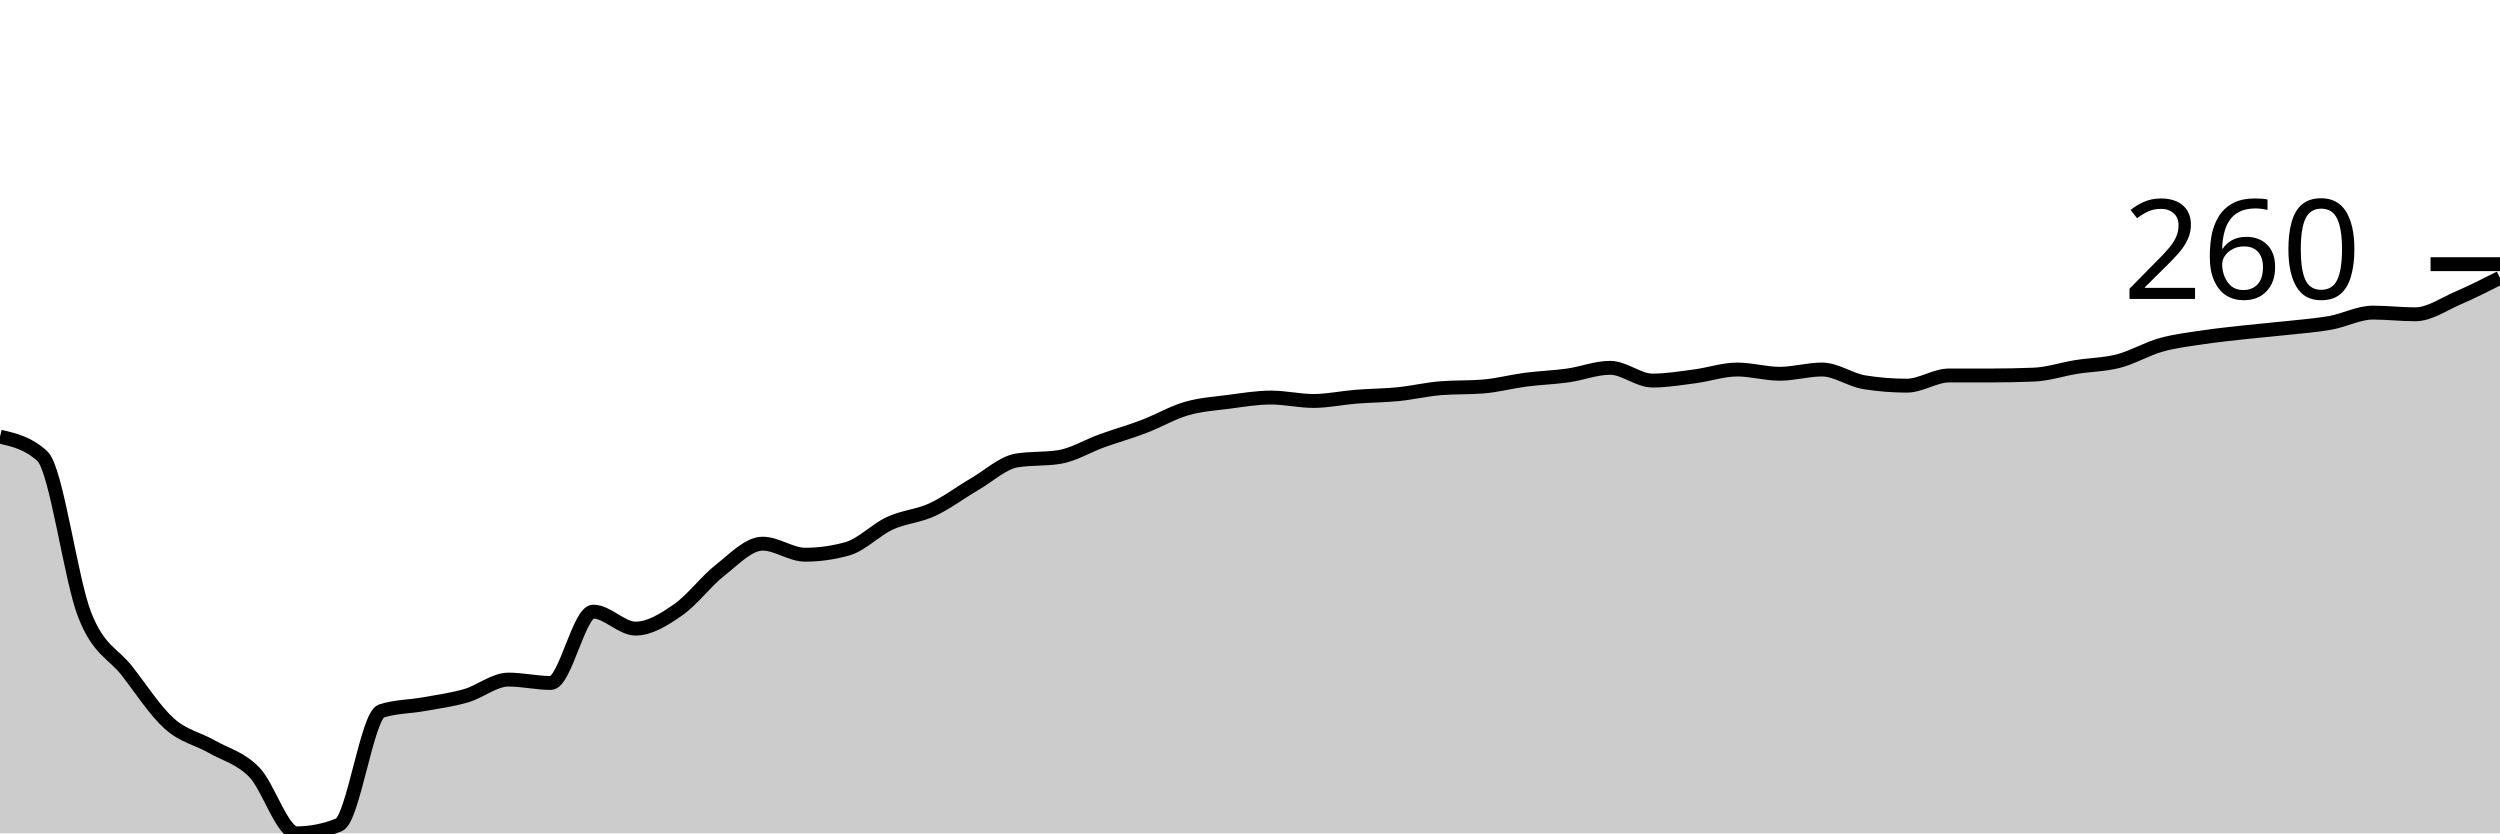
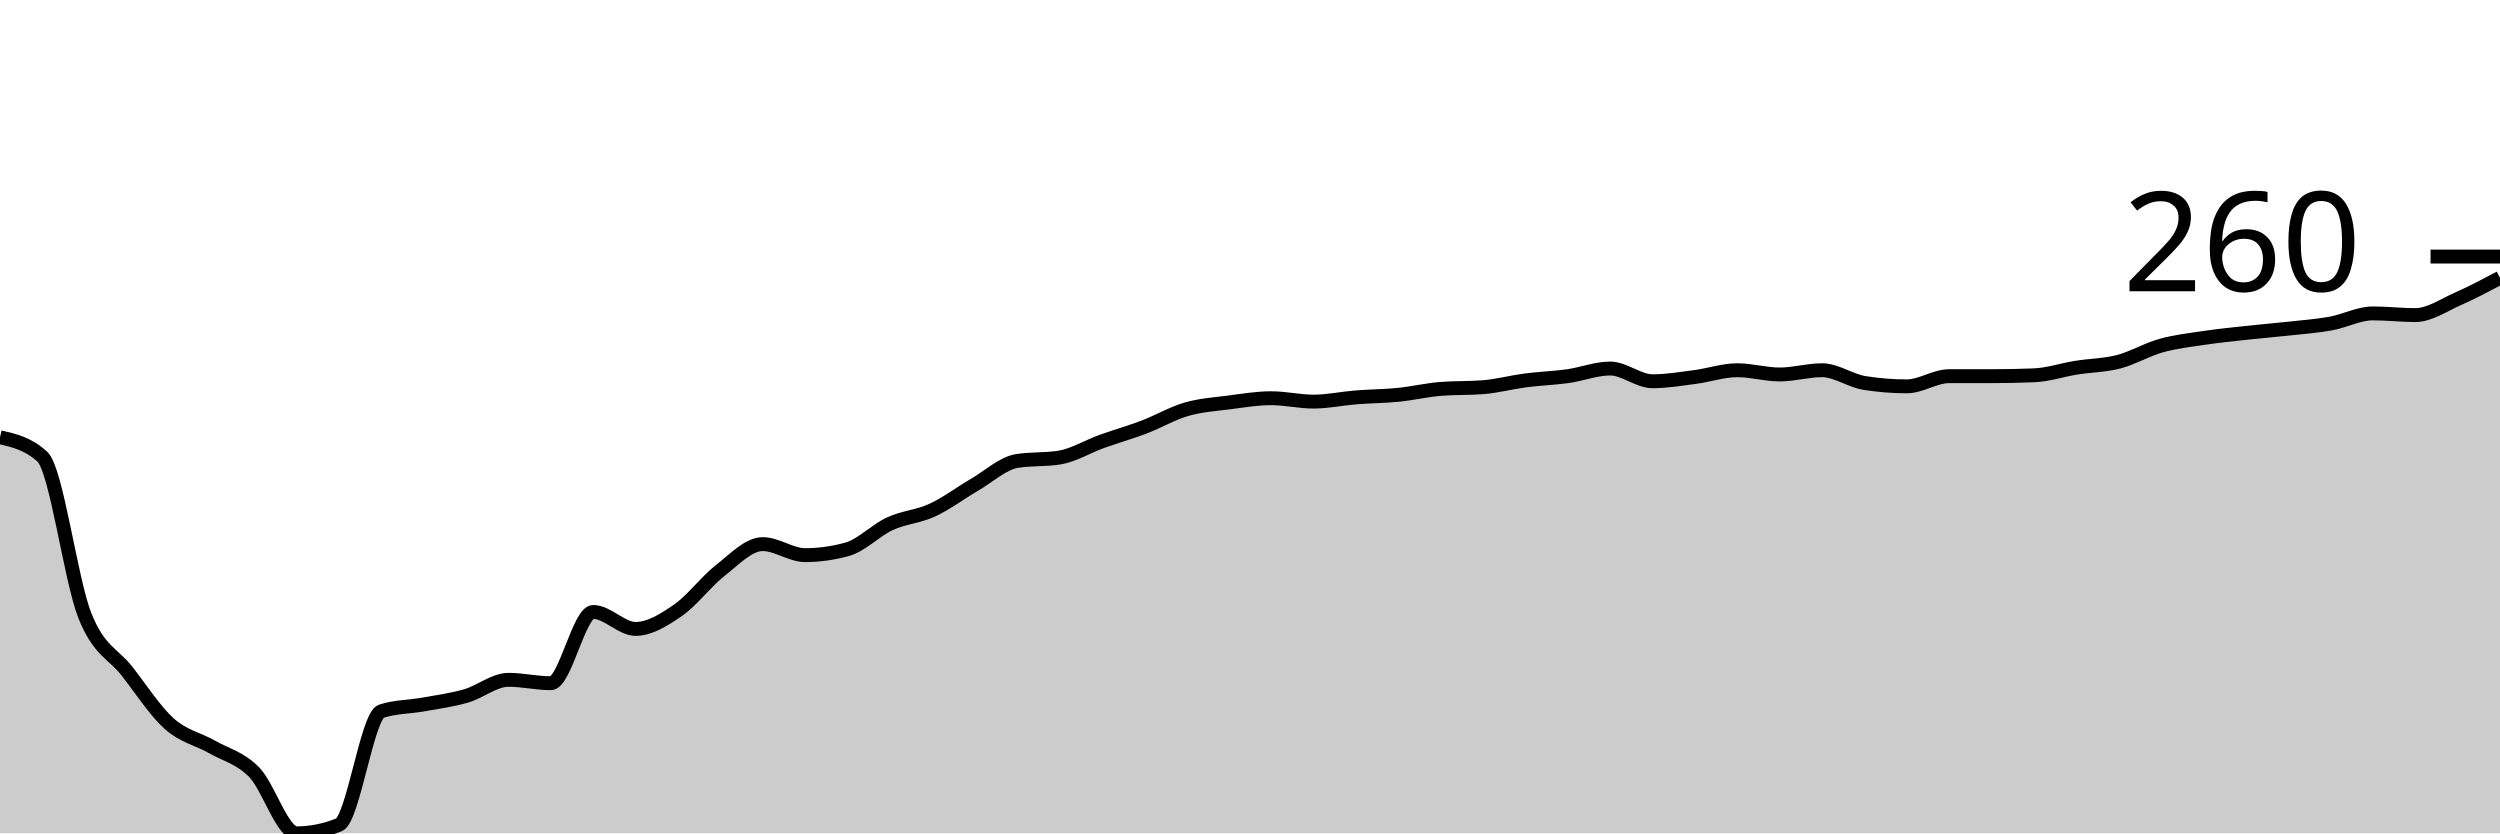
<svg xmlns="http://www.w3.org/2000/svg" viewBox="0 0 180 60">
  <g transform="translate(0,20)">
-     <path class="area" fill="rgba(0, 0, 0, 0.2)" d="M0,11.437C1.017,11.672,2.034,11.906,3.051,12.844C4.068,13.782,5.085,21.702,6.102,24.281C7.119,26.86,8.136,27.013,9.153,28.318C10.169,29.623,11.186,31.203,12.203,32.11C13.22,33.017,14.237,33.18,15.254,33.761C16.271,34.343,17.288,34.557,18.305,35.596C19.322,36.636,20.339,40,21.356,40C22.373,40,23.39,39.796,24.407,39.388C25.424,38.981,26.441,31.519,27.458,31.193C28.475,30.866,29.492,30.887,30.508,30.703C31.525,30.52,32.542,30.387,33.559,30.092C34.576,29.796,35.593,28.93,36.61,28.93C37.627,28.93,38.644,29.174,39.661,29.174C40.678,29.174,41.695,24.037,42.712,24.037C43.729,24.037,44.746,25.26,45.763,25.26C46.78,25.26,47.797,24.618,48.814,23.914C49.831,23.211,50.847,21.835,51.864,21.04C52.881,20.245,53.898,19.144,54.915,19.144C55.932,19.144,56.949,19.939,57.966,19.939C58.983,19.939,60,19.796,61.017,19.511C62.034,19.225,63.051,18.145,64.068,17.676C65.085,17.207,66.102,17.166,67.119,16.697C68.136,16.228,69.153,15.454,70.169,14.862C71.186,14.271,72.203,13.313,73.22,13.15C74.237,12.987,75.254,13.068,76.271,12.905C77.288,12.742,78.305,12.11,79.322,11.743C80.339,11.376,81.356,11.091,82.373,10.703C83.39,10.316,84.407,9.715,85.424,9.419C86.441,9.123,87.458,9.062,88.475,8.93C89.492,8.797,90.508,8.624,91.525,8.624C92.542,8.624,93.559,8.869,94.576,8.869C95.593,8.869,96.61,8.644,97.627,8.563C98.644,8.481,99.661,8.481,100.678,8.379C101.695,8.277,102.712,8.033,103.729,7.951C104.746,7.87,105.763,7.91,106.78,7.829C107.797,7.747,108.814,7.472,109.831,7.339C110.847,7.207,111.864,7.176,112.881,7.034C113.898,6.891,114.915,6.483,115.932,6.483C116.949,6.483,117.966,7.401,118.983,7.401C120,7.401,121.017,7.227,122.034,7.095C123.051,6.962,124.068,6.606,125.085,6.606C126.102,6.606,127.119,6.911,128.136,6.911C129.153,6.911,130.169,6.606,131.186,6.606C132.203,6.606,133.22,7.36,134.237,7.523C135.254,7.686,136.271,7.768,137.288,7.768C138.305,7.768,139.322,7.034,140.339,7.034C141.356,7.034,142.373,7.034,143.39,7.034C144.407,7.034,145.424,7.013,146.441,6.972C147.458,6.932,148.475,6.585,149.492,6.422C150.508,6.259,151.525,6.259,152.542,5.994C153.559,5.729,154.576,5.117,155.593,4.832C156.61,4.546,157.627,4.434,158.644,4.281C159.661,4.128,160.678,4.027,161.695,3.914C162.712,3.802,163.729,3.721,164.746,3.609C165.763,3.496,166.78,3.425,167.797,3.242C168.814,3.058,169.831,2.508,170.847,2.508C171.864,2.508,172.881,2.63,173.898,2.63C174.915,2.63,175.932,1.906,176.949,1.468C177.966,1.03,178.983,0.515,180,0L180,40C178.983,40,177.966,40,176.949,40C175.932,40,174.915,40,173.898,40C172.881,40,171.864,40,170.847,40C169.831,40,168.814,40,167.797,40C166.78,40,165.763,40,164.746,40C163.729,40,162.712,40,161.695,40C160.678,40,159.661,40,158.644,40C157.627,40,156.61,40,155.593,40C154.576,40,153.559,40,152.542,40C151.525,40,150.508,40,149.492,40C148.475,40,147.458,40,146.441,40C145.424,40,144.407,40,143.39,40C142.373,40,141.356,40,140.339,40C139.322,40,138.305,40,137.288,40C136.271,40,135.254,40,134.237,40C133.22,40,132.203,40,131.186,40C130.169,40,129.153,40,128.136,40C127.119,40,126.102,40,125.085,40C124.068,40,123.051,40,122.034,40C121.017,40,120,40,118.983,40C117.966,40,116.949,40,115.932,40C114.915,40,113.898,40,112.881,40C111.864,40,110.847,40,109.831,40C108.814,40,107.797,40,106.78,40C105.763,40,104.746,40,103.729,40C102.712,40,101.695,40,100.678,40C99.661,40,98.644,40,97.627,40C96.61,40,95.593,40,94.576,40C93.559,40,92.542,40,91.525,40C90.508,40,89.492,40,88.475,40C87.458,40,86.441,40,85.424,40C84.407,40,83.39,40,82.373,40C81.356,40,80.339,40,79.322,40C78.305,40,77.288,40,76.271,40C75.254,40,74.237,40,73.22,40C72.203,40,71.186,40,70.169,40C69.153,40,68.136,40,67.119,40C66.102,40,65.085,40,64.068,40C63.051,40,62.034,40,61.017,40C60,40,58.983,40,57.966,40C56.949,40,55.932,40,54.915,40C53.898,40,52.881,40,51.864,40C50.847,40,49.831,40,48.814,40C47.797,40,46.78,40,45.763,40C44.746,40,43.729,40,42.712,40C41.695,40,40.678,40,39.661,40C38.644,40,37.627,40,36.61,40C35.593,40,34.576,40,33.559,40C32.542,40,31.525,40,30.508,40C29.492,40,28.475,40,27.458,40C26.441,40,25.424,40,24.407,40C23.39,40,22.373,40,21.356,40C20.339,40,19.322,40,18.305,40C17.288,40,16.271,40,15.254,40C14.237,40,13.22,40,12.203,40C11.186,40,10.169,40,9.153,40C8.136,40,7.119,40,6.102,40C5.085,40,4.068,40,3.051,40C2.034,40,1.017,40,0,40Z" />
-     <path class="line" stroke="black" fill="none" d="M0,11.437C1.017,11.672,2.034,11.906,3.051,12.844C4.068,13.782,5.085,21.702,6.102,24.281C7.119,26.86,8.136,27.013,9.153,28.318C10.169,29.623,11.186,31.203,12.203,32.11C13.22,33.017,14.237,33.18,15.254,33.761C16.271,34.343,17.288,34.557,18.305,35.596C19.322,36.636,20.339,40,21.356,40C22.373,40,23.39,39.796,24.407,39.388C25.424,38.981,26.441,31.519,27.458,31.193C28.475,30.866,29.492,30.887,30.508,30.703C31.525,30.52,32.542,30.387,33.559,30.092C34.576,29.796,35.593,28.93,36.61,28.93C37.627,28.93,38.644,29.174,39.661,29.174C40.678,29.174,41.695,24.037,42.712,24.037C43.729,24.037,44.746,25.26,45.763,25.26C46.78,25.26,47.797,24.618,48.814,23.914C49.831,23.211,50.847,21.835,51.864,21.04C52.881,20.245,53.898,19.144,54.915,19.144C55.932,19.144,56.949,19.939,57.966,19.939C58.983,19.939,60,19.796,61.017,19.511C62.034,19.225,63.051,18.145,64.068,17.676C65.085,17.207,66.102,17.166,67.119,16.697C68.136,16.228,69.153,15.454,70.169,14.862C71.186,14.271,72.203,13.313,73.22,13.15C74.237,12.987,75.254,13.068,76.271,12.905C77.288,12.742,78.305,12.11,79.322,11.743C80.339,11.376,81.356,11.091,82.373,10.703C83.39,10.316,84.407,9.715,85.424,9.419C86.441,9.123,87.458,9.062,88.475,8.93C89.492,8.797,90.508,8.624,91.525,8.624C92.542,8.624,93.559,8.869,94.576,8.869C95.593,8.869,96.61,8.644,97.627,8.563C98.644,8.481,99.661,8.481,100.678,8.379C101.695,8.277,102.712,8.033,103.729,7.951C104.746,7.87,105.763,7.91,106.78,7.829C107.797,7.747,108.814,7.472,109.831,7.339C110.847,7.207,111.864,7.176,112.881,7.034C113.898,6.891,114.915,6.483,115.932,6.483C116.949,6.483,117.966,7.401,118.983,7.401C120,7.401,121.017,7.227,122.034,7.095C123.051,6.962,124.068,6.606,125.085,6.606C126.102,6.606,127.119,6.911,128.136,6.911C129.153,6.911,130.169,6.606,131.186,6.606C132.203,6.606,133.22,7.36,134.237,7.523C135.254,7.686,136.271,7.768,137.288,7.768C138.305,7.768,139.322,7.034,140.339,7.034C141.356,7.034,142.373,7.034,143.39,7.034C144.407,7.034,145.424,7.013,146.441,6.972C147.458,6.932,148.475,6.585,149.492,6.422C150.508,6.259,151.525,6.259,152.542,5.994C153.559,5.729,154.576,5.117,155.593,4.832C156.61,4.546,157.627,4.434,158.644,4.281C159.661,4.128,160.678,4.027,161.695,3.914C162.712,3.802,163.729,3.721,164.746,3.609C165.763,3.496,166.78,3.425,167.797,3.242C168.814,3.058,169.831,2.508,170.847,2.508C171.864,2.508,172.881,2.63,173.898,2.63C174.915,2.63,175.932,1.906,176.949,1.468C177.966,1.03,178.983,0.515,180,0" />
-     <path class="axis-ceiling" stroke-width="1" stroke="black" fill="none" d="M175,-0.979L180,-0.979" />
-     <text class="axis-ceiling-label" font-family="sans-serif" text-anchor="end" font-size="10px" x="170" y="1.521">260</text>
+     <path class="area" fill="rgba(0, 0, 0, 0.2)" d="M0,11.481C1.017,11.715,2.034,11.949,3.051,12.885C4.068,13.822,5.085,21.73,6.102,24.305C7.119,26.88,8.136,27.033,9.153,28.336C10.169,29.639,11.186,31.216,12.203,32.122C13.22,33.028,14.237,33.191,15.254,33.771C16.271,34.351,17.288,34.565,18.305,35.603C19.322,36.641,20.339,40,21.356,40C22.373,40,23.39,39.796,24.407,39.389C25.424,38.982,26.441,31.532,27.458,31.206C28.475,30.88,29.492,30.901,30.508,30.718C31.525,30.534,32.542,30.402,33.559,30.107C34.576,29.812,35.593,28.947,36.61,28.947C37.627,28.947,38.644,29.191,39.661,29.191C40.678,29.191,41.695,24.061,42.712,24.061C43.729,24.061,44.746,25.282,45.763,25.282C46.78,25.282,47.797,24.641,48.814,23.939C49.831,23.237,50.847,21.863,51.864,21.069C52.881,20.275,53.898,19.176,54.915,19.176C55.932,19.176,56.949,19.969,57.966,19.969C58.983,19.969,60,19.827,61.017,19.542C62.034,19.257,63.051,18.178,64.068,17.71C65.085,17.242,66.102,17.201,67.119,16.733C68.136,16.265,69.153,15.491,70.169,14.901C71.186,14.31,72.203,13.354,73.22,13.191C74.237,13.028,75.254,13.109,76.271,12.947C77.288,12.784,78.305,12.153,79.322,11.786C80.339,11.42,81.356,11.135,82.373,10.748C83.39,10.361,84.407,9.761,85.424,9.466C86.441,9.17,87.458,9.109,88.475,8.977C89.492,8.845,90.508,8.672,91.525,8.672C92.542,8.672,93.559,8.916,94.576,8.916C95.593,8.916,96.61,8.692,97.627,8.611C98.644,8.529,99.661,8.529,100.678,8.427C101.695,8.326,102.712,8.081,103.729,8C104.746,7.919,105.763,7.959,106.78,7.878C107.797,7.796,108.814,7.522,109.831,7.389C110.847,7.257,111.864,7.226,112.881,7.084C113.898,6.941,114.915,6.534,115.932,6.534C116.949,6.534,117.966,7.45,118.983,7.45C120,7.45,121.017,7.277,122.034,7.145C123.051,7.013,124.068,6.656,125.085,6.656C126.102,6.656,127.119,6.962,128.136,6.962C129.153,6.962,130.169,6.656,131.186,6.656C132.203,6.656,133.22,7.41,134.237,7.573C135.254,7.735,136.271,7.817,137.288,7.817C138.305,7.817,139.322,7.084,140.339,7.084C141.356,7.084,142.373,7.084,143.39,7.084C144.407,7.084,145.424,7.064,146.441,7.023C147.458,6.982,148.475,6.636,149.492,6.473C150.508,6.31,151.525,6.31,152.542,6.046C153.559,5.781,154.576,5.17,155.593,4.885C156.61,4.601,157.627,4.489,158.644,4.336C159.661,4.183,160.678,4.081,161.695,3.969C162.712,3.858,163.729,3.776,164.746,3.664C165.763,3.552,166.78,3.481,167.797,3.298C168.814,3.115,169.831,2.565,170.847,2.565C171.864,2.565,172.881,2.687,173.898,2.687C174.915,2.687,175.932,1.975,176.949,1.527C177.966,1.079,178.983,0.539,180,0L180,40C178.983,40,177.966,40,176.949,40C175.932,40,174.915,40,173.898,40C172.881,40,171.864,40,170.847,40C169.831,40,168.814,40,167.797,40C166.78,40,165.763,40,164.746,40C163.729,40,162.712,40,161.695,40C160.678,40,159.661,40,158.644,40C157.627,40,156.61,40,155.593,40C154.576,40,153.559,40,152.542,40C151.525,40,150.508,40,149.492,40C148.475,40,147.458,40,146.441,40C145.424,40,144.407,40,143.39,40C142.373,40,141.356,40,140.339,40C139.322,40,138.305,40,137.288,40C136.271,40,135.254,40,134.237,40C133.22,40,132.203,40,131.186,40C130.169,40,129.153,40,128.136,40C127.119,40,126.102,40,125.085,40C124.068,40,123.051,40,122.034,40C121.017,40,120,40,118.983,40C117.966,40,116.949,40,115.932,40C114.915,40,113.898,40,112.881,40C111.864,40,110.847,40,109.831,40C108.814,40,107.797,40,106.78,40C105.763,40,104.746,40,103.729,40C102.712,40,101.695,40,100.678,40C99.661,40,98.644,40,97.627,40C96.61,40,95.593,40,94.576,40C93.559,40,92.542,40,91.525,40C90.508,40,89.492,40,88.475,40C87.458,40,86.441,40,85.424,40C84.407,40,83.39,40,82.373,40C81.356,40,80.339,40,79.322,40C78.305,40,77.288,40,76.271,40C75.254,40,74.237,40,73.22,40C72.203,40,71.186,40,70.169,40C69.153,40,68.136,40,67.119,40C66.102,40,65.085,40,64.068,40C63.051,40,62.034,40,61.017,40C60,40,58.983,40,57.966,40C56.949,40,55.932,40,54.915,40C53.898,40,52.881,40,51.864,40C50.847,40,49.831,40,48.814,40C47.797,40,46.78,40,45.763,40C44.746,40,43.729,40,42.712,40C41.695,40,40.678,40,39.661,40C38.644,40,37.627,40,36.61,40C35.593,40,34.576,40,33.559,40C32.542,40,31.525,40,30.508,40C29.492,40,28.475,40,27.458,40C26.441,40,25.424,40,24.407,40C23.39,40,22.373,40,21.356,40C20.339,40,19.322,40,18.305,40C17.288,40,16.271,40,15.254,40C14.237,40,13.22,40,12.203,40C11.186,40,10.169,40,9.153,40C8.136,40,7.119,40,6.102,40C5.085,40,4.068,40,3.051,40C2.034,40,1.017,40,0,40Z" />
+     <path class="line" stroke="black" fill="none" d="M0,11.481C1.017,11.715,2.034,11.949,3.051,12.885C4.068,13.822,5.085,21.73,6.102,24.305C7.119,26.88,8.136,27.033,9.153,28.336C10.169,29.639,11.186,31.216,12.203,32.122C13.22,33.028,14.237,33.191,15.254,33.771C16.271,34.351,17.288,34.565,18.305,35.603C19.322,36.641,20.339,40,21.356,40C22.373,40,23.39,39.796,24.407,39.389C25.424,38.982,26.441,31.532,27.458,31.206C28.475,30.88,29.492,30.901,30.508,30.718C31.525,30.534,32.542,30.402,33.559,30.107C34.576,29.812,35.593,28.947,36.61,28.947C37.627,28.947,38.644,29.191,39.661,29.191C40.678,29.191,41.695,24.061,42.712,24.061C43.729,24.061,44.746,25.282,45.763,25.282C46.78,25.282,47.797,24.641,48.814,23.939C49.831,23.237,50.847,21.863,51.864,21.069C52.881,20.275,53.898,19.176,54.915,19.176C55.932,19.176,56.949,19.969,57.966,19.969C58.983,19.969,60,19.827,61.017,19.542C62.034,19.257,63.051,18.178,64.068,17.71C65.085,17.242,66.102,17.201,67.119,16.733C68.136,16.265,69.153,15.491,70.169,14.901C71.186,14.31,72.203,13.354,73.22,13.191C74.237,13.028,75.254,13.109,76.271,12.947C77.288,12.784,78.305,12.153,79.322,11.786C80.339,11.42,81.356,11.135,82.373,10.748C83.39,10.361,84.407,9.761,85.424,9.466C86.441,9.17,87.458,9.109,88.475,8.977C89.492,8.845,90.508,8.672,91.525,8.672C92.542,8.672,93.559,8.916,94.576,8.916C95.593,8.916,96.61,8.692,97.627,8.611C98.644,8.529,99.661,8.529,100.678,8.427C101.695,8.326,102.712,8.081,103.729,8C104.746,7.919,105.763,7.959,106.78,7.878C107.797,7.796,108.814,7.522,109.831,7.389C110.847,7.257,111.864,7.226,112.881,7.084C113.898,6.941,114.915,6.534,115.932,6.534C116.949,6.534,117.966,7.45,118.983,7.45C120,7.45,121.017,7.277,122.034,7.145C123.051,7.013,124.068,6.656,125.085,6.656C126.102,6.656,127.119,6.962,128.136,6.962C129.153,6.962,130.169,6.656,131.186,6.656C132.203,6.656,133.22,7.41,134.237,7.573C135.254,7.735,136.271,7.817,137.288,7.817C138.305,7.817,139.322,7.084,140.339,7.084C141.356,7.084,142.373,7.084,143.39,7.084C144.407,7.084,145.424,7.064,146.441,7.023C147.458,6.982,148.475,6.636,149.492,6.473C150.508,6.31,151.525,6.31,152.542,6.046C153.559,5.781,154.576,5.17,155.593,4.885C156.61,4.601,157.627,4.489,158.644,4.336C159.661,4.183,160.678,4.081,161.695,3.969C162.712,3.858,163.729,3.776,164.746,3.664C165.763,3.552,166.78,3.481,167.797,3.298C168.814,3.115,169.831,2.565,170.847,2.565C171.864,2.565,172.881,2.687,173.898,2.687C174.915,2.687,175.932,1.975,176.949,1.527C177.966,1.079,178.983,0.539,180,0" />
+     <path class="axis-ceiling" stroke-width="1" stroke="black" fill="none" d="M175,-1.527L180,-1.527" />
+     <text class="axis-ceiling-label" font-family="sans-serif" text-anchor="end" font-size="10px" x="170" y="0.973">260</text>
  </g>
</svg>
